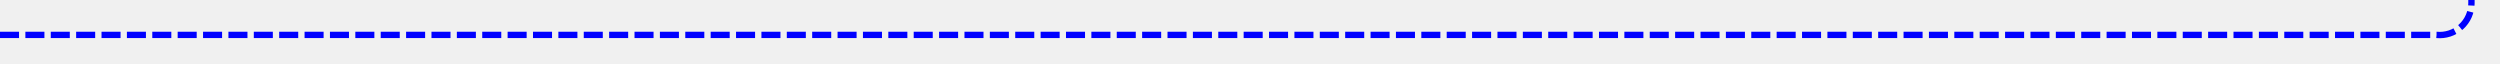
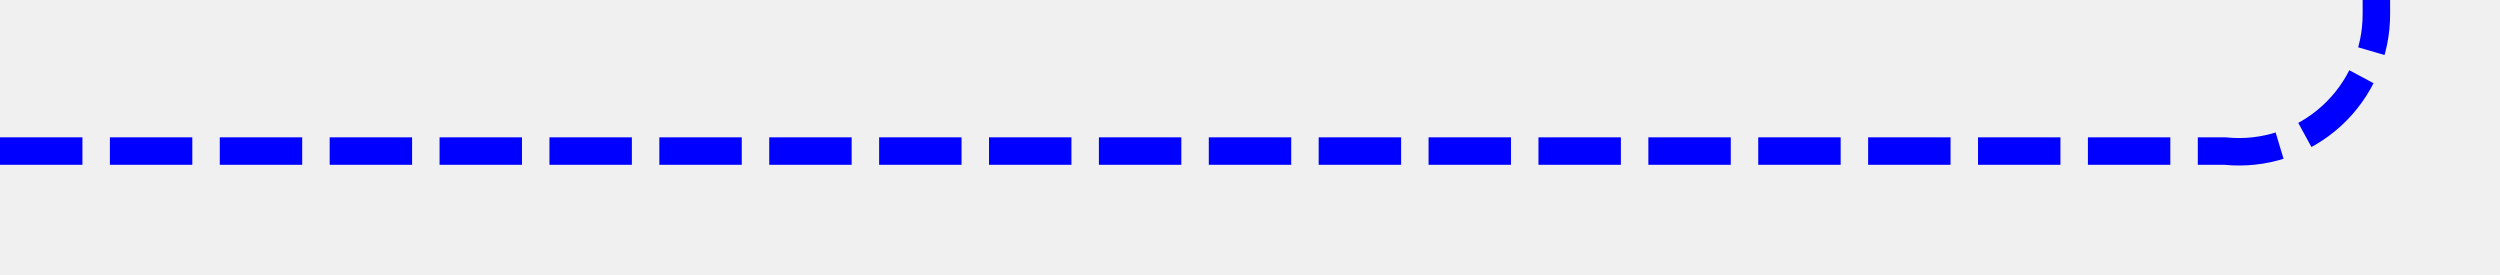
- <svg xmlns="http://www.w3.org/2000/svg" version="1.1" width="394px" height="10px" preserveAspectRatio="xMinYMid meet" viewBox="969 1267  394 8">
-   <path d="M 969 1271.5  L 1353 1271.5  A 5 5 0 0 0 1358.5 1266.5 L 1358.5 768  " stroke-width="1" stroke-dasharray="3,1" stroke="#0000ff" fill="none" />
-   <path d="M 1353.854 773.054  L 1358.5 768.407  L 1363.146 773.054  L 1363.854 772.346  L 1358.854 767.346  L 1358.5 766.993  L 1358.146 767.346  L 1353.146 772.346  L 1353.854 773.054  Z " fill-rule="nonzero" fill="#0000ff" stroke="none" />
+ <svg xmlns="http://www.w3.org/2000/svg" version="1.1" width="91px" height="10px" preserveAspectRatio="xMinYMid meet" viewBox="997 578  91 8">
+   <defs>
+     <mask fill="white" id="clip778">
+       <path d="M 1027 493  L 1139 493  L 1139 521  L 1027 521  Z M 997 425  L 1179 425  L 1179 585  L 997 585  Z " fill-rule="evenodd" />
+     </mask>
+   </defs>
+   <path d="M 997 582.5  L 1078 582.5  A 5 5 0 0 0 1083.5 577.5 L 1083.5 439  A 5 5 0 0 1 1088.5 434.5 L 1169 434.5  " stroke-width="1" stroke-dasharray="3,1" stroke="#0000ff" fill="none" mask="url(#clip778)" />
+   <path d="M 1163.946 429.854  L 1168.593 434.5  L 1163.946 439.146  L 1164.654 439.854  L 1169.654 434.854  L 1170.007 434.5  L 1169.654 434.146  L 1164.654 429.146  L 1163.946 429.854  Z " fill-rule="nonzero" fill="#0000ff" stroke="none" mask="url(#clip778)" />
</svg>
